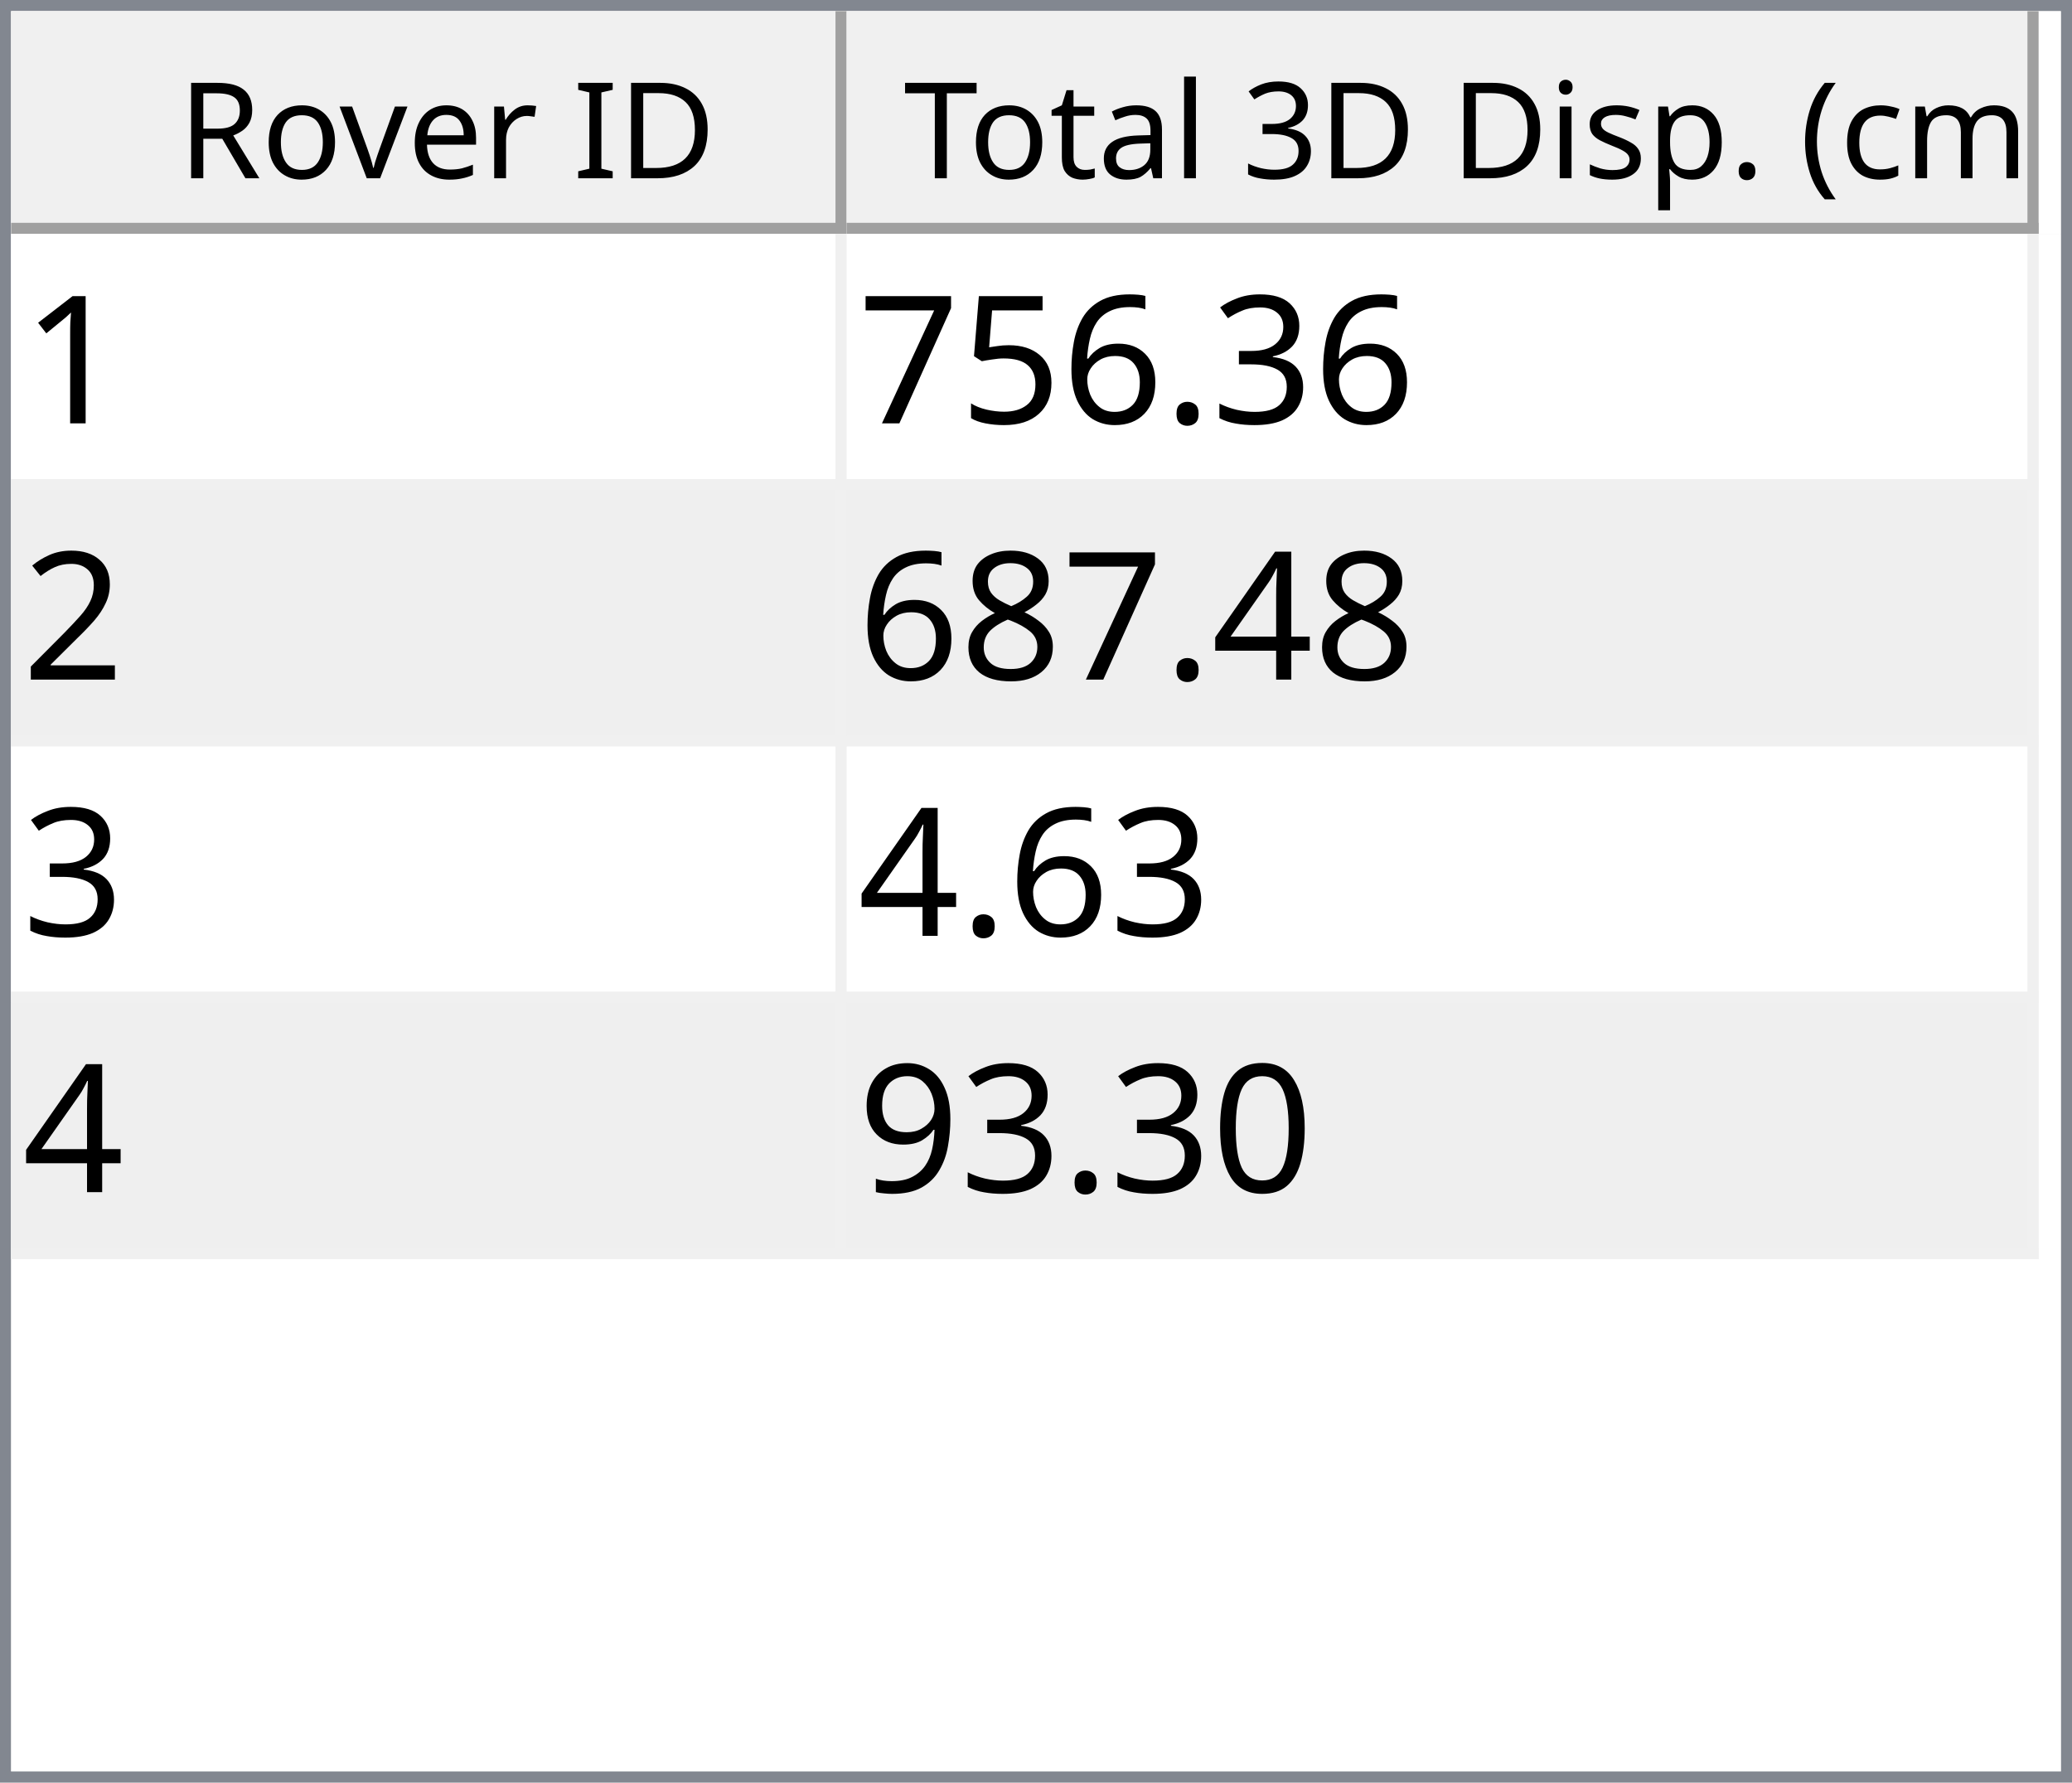
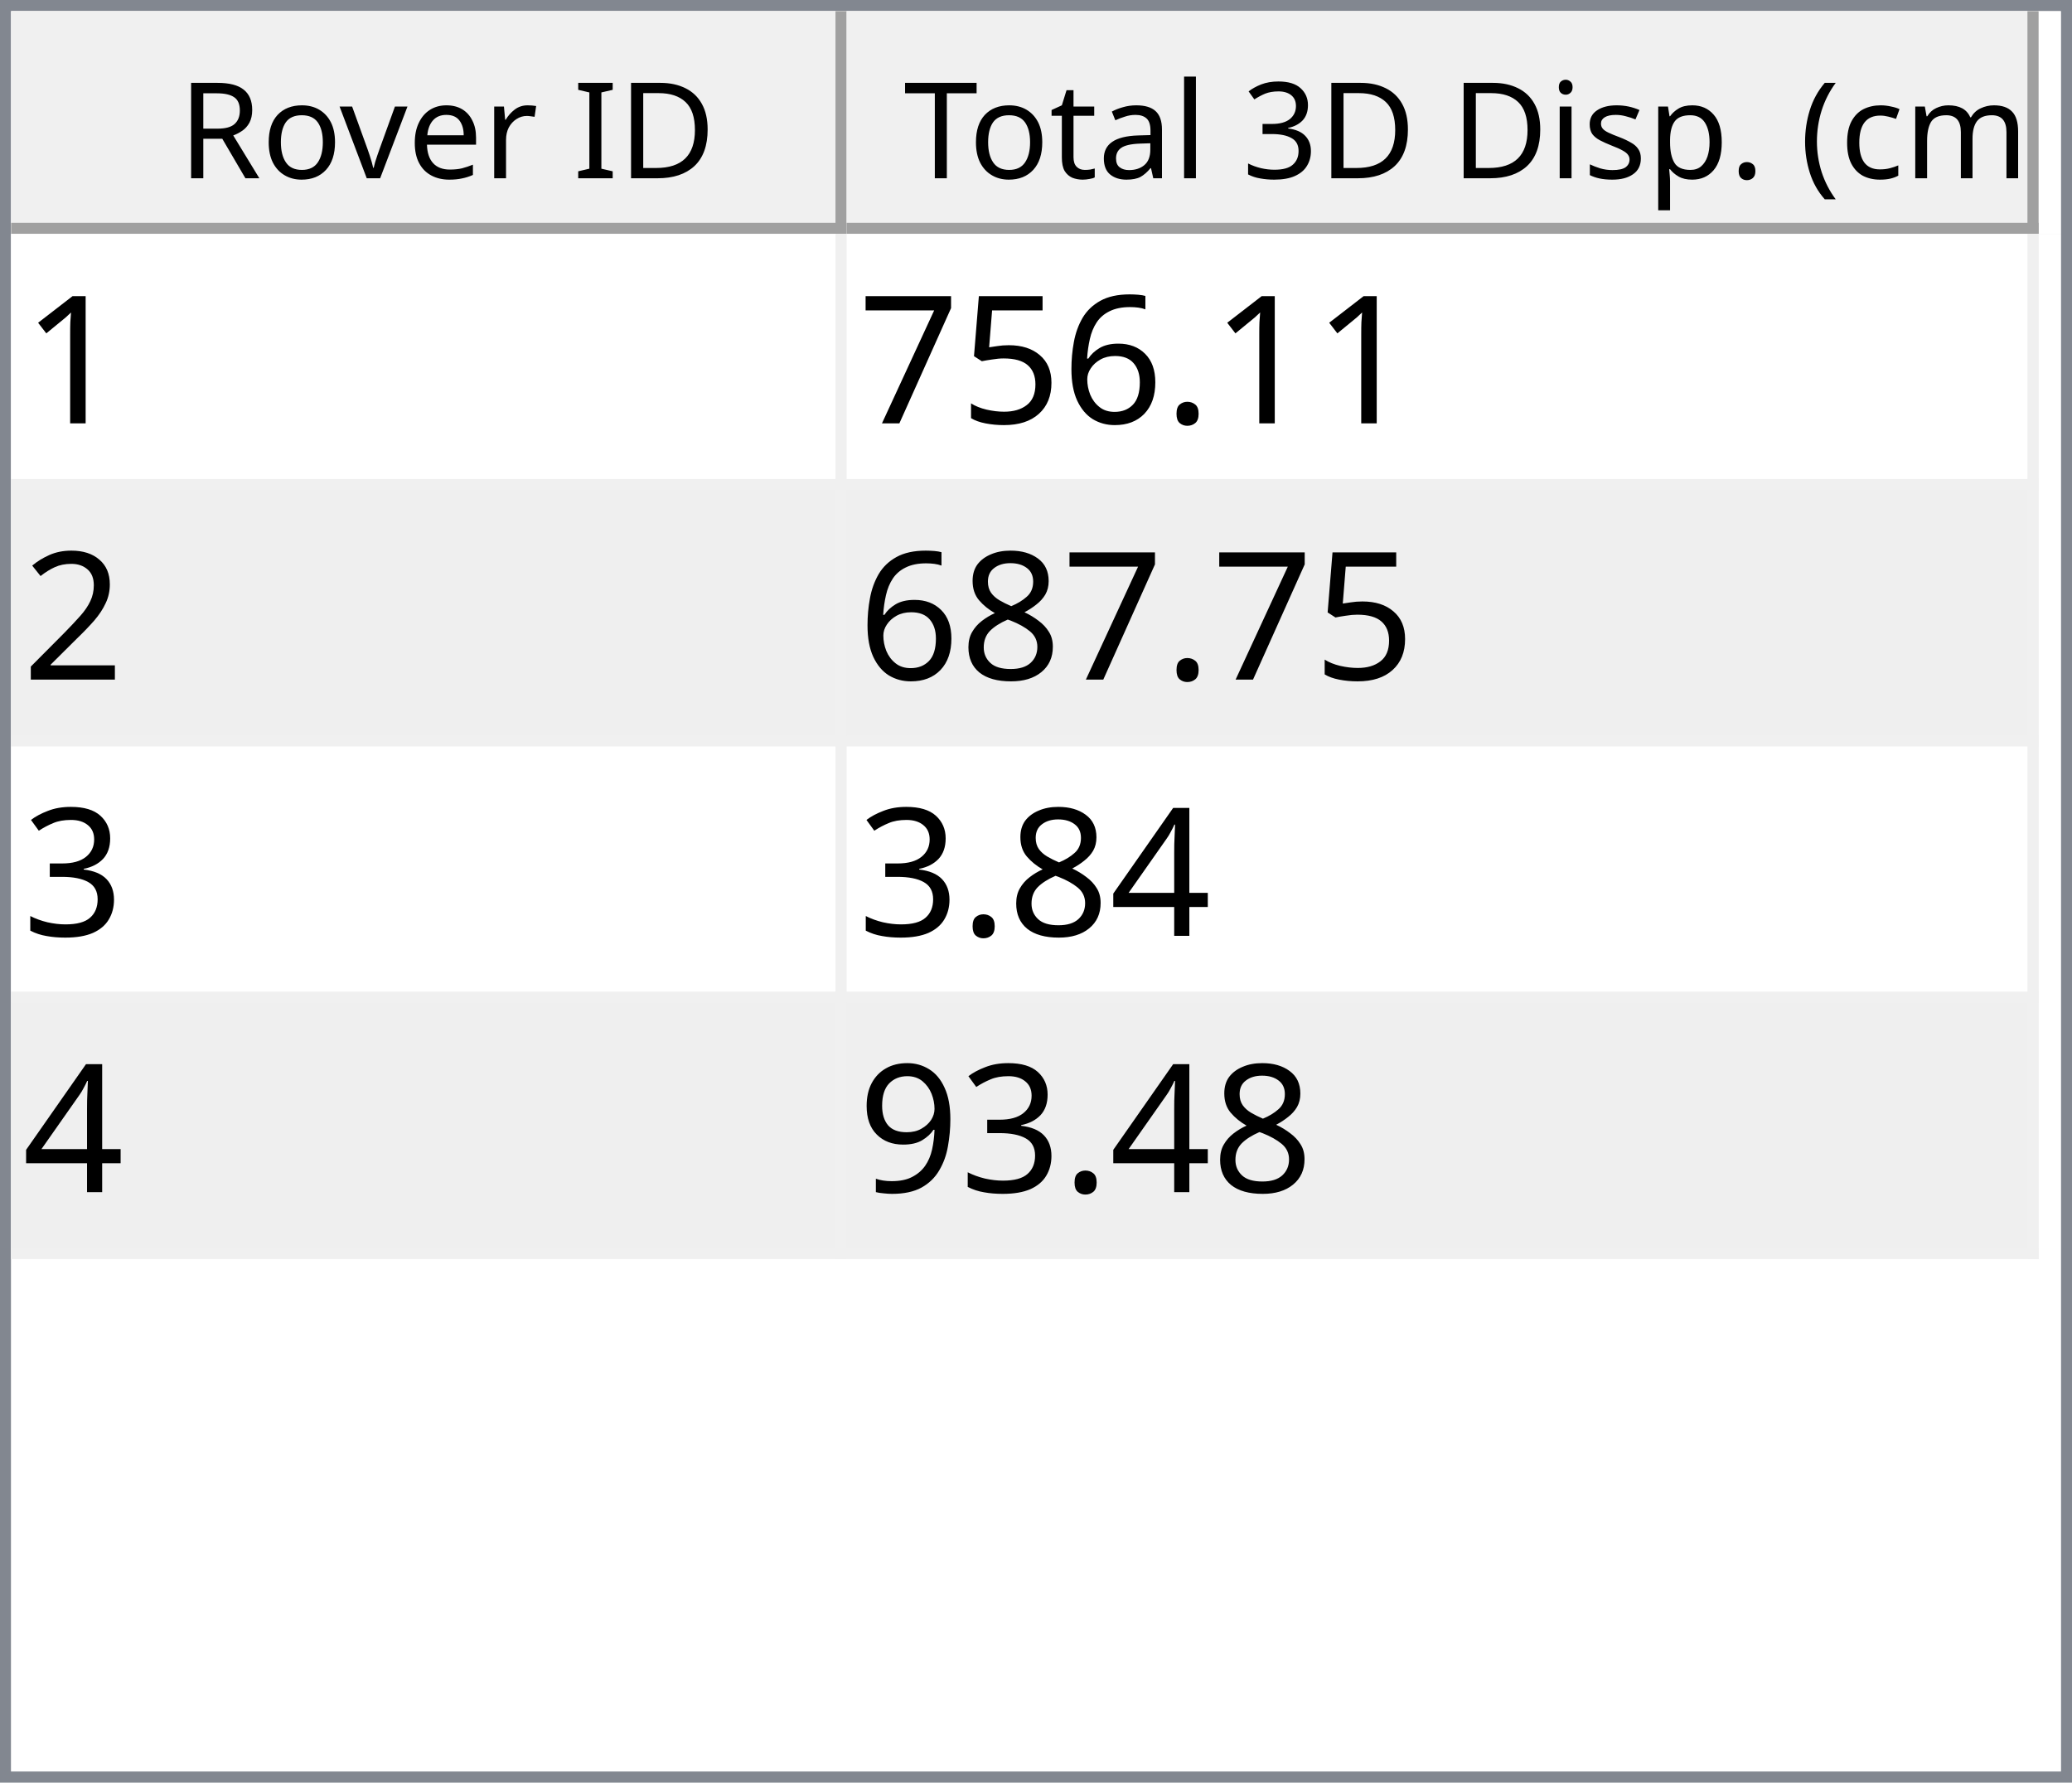
<svg xmlns="http://www.w3.org/2000/svg" style="fill-opacity:1; color-rendering:auto; color-interpolation:auto; text-rendering:auto; stroke:black; stroke-linecap:square; stroke-miterlimit:10; shape-rendering:auto; stroke-opacity:1; fill:black; stroke-dasharray:none; font-weight:normal; stroke-width:1; font-family:'Dialog'; font-style:normal; stroke-linejoin:miter; font-size:12px; stroke-dashoffset:0; image-rendering:auto;" width="186" height="160">
  <defs id="genericDefs" />
  <g>
    <defs id="defs1">
      <clipPath clipPathUnits="userSpaceOnUse" id="clipPath1">
        <path d="M0 0 L186 0 L186 160 L0 160 L0 0 Z" />
      </clipPath>
      <clipPath clipPathUnits="userSpaceOnUse" id="clipPath2">
        <path d="M0 0 L0 160 L186 160 L186 0 Z" />
      </clipPath>
      <clipPath clipPathUnits="userSpaceOnUse" id="clipPath3">
        <path d="M0 0 L0 20 L184 20 L184 0 Z" />
      </clipPath>
      <clipPath clipPathUnits="userSpaceOnUse" id="clipPath4">
        <path d="M0 0 L0 20 L75 20 L75 0 Z" />
      </clipPath>
      <clipPath clipPathUnits="userSpaceOnUse" id="clipPath5">
        <path d="M1 1 L1 19 L74 19 L74 1 Z" />
      </clipPath>
      <clipPath clipPathUnits="userSpaceOnUse" id="clipPath6">
        <path d="M0 0 L0 18 L73 18 L73 0 Z" />
      </clipPath>
      <clipPath clipPathUnits="userSpaceOnUse" id="clipPath7">
        <path d="M-0.5 -0.5 L-0.5 19.5 L74.5 19.5 L74.5 -0.5 Z" />
      </clipPath>
      <clipPath clipPathUnits="userSpaceOnUse" id="clipPath8">
        <path d="M0 0 L0 20 L107 20 L107 0 Z" />
      </clipPath>
      <clipPath clipPathUnits="userSpaceOnUse" id="clipPath9">
        <path d="M1 1 L1 19 L106 19 L106 1 Z" />
      </clipPath>
      <clipPath clipPathUnits="userSpaceOnUse" id="clipPath10">
        <path d="M0 0 L0 18 L105 18 L105 0 Z" />
      </clipPath>
      <clipPath clipPathUnits="userSpaceOnUse" id="clipPath11">
        <path d="M-0.5 -0.5 L-0.5 19.5 L106.5 19.5 L106.5 -0.5 Z" />
      </clipPath>
      <clipPath clipPathUnits="userSpaceOnUse" id="clipPath12">
        <path d="M0 0 L0 138 L184 138 L184 0 Z" />
      </clipPath>
      <clipPath clipPathUnits="userSpaceOnUse" id="clipPath13">
        <path d="M0 0 L0 92 L182 92 L182 0 Z" />
      </clipPath>
      <clipPath clipPathUnits="userSpaceOnUse" id="clipPath14">
        <path d="M-0.5 -0.5 L-0.5 91.5 L181.5 91.5 L181.5 -0.5 Z" />
      </clipPath>
      <clipPath clipPathUnits="userSpaceOnUse" id="clipPath15">
        <path d="M0 0 L0 22 L74 22 L74 0 Z" />
      </clipPath>
      <clipPath clipPathUnits="userSpaceOnUse" id="clipPath16">
        <path d="M0 0 L0 22 L106 22 L106 0 Z" />
      </clipPath>
      <font horiz-adv-x="64.551" id="font1">
        <font-face ascent="107.91" descent="25.098" units-per-em="100" style="font-style:normal; font-family:Segoe UI; font-weight:normal;" />
        <missing-glyph horiz-adv-x="64.551" d="M8.109 0 L8.109 68.266 L56.453 68.266 L56.453 0 L8.109 0 ZM15.328 7.234 L49.219 7.234 L49.219 61.031 L15.328 61.031 L15.328 7.234 Z" />
        <glyph unicode="D" horiz-adv-x="70.117" d="M9.188 0 L9.188 70.016 L28.516 70.016 Q65.531 70.016 65.531 35.891 Q65.531 19.672 55.25 9.836 Q44.969 0 27.734 0 L9.188 0 ZM17.391 62.594 L17.391 7.422 L27.828 7.422 Q41.609 7.422 49.273 14.797 Q56.938 22.172 56.938 35.688 Q56.938 62.594 28.328 62.594 L17.391 62.594 Z" />
        <glyph unicode="I" horiz-adv-x="26.611" d="M17.391 0 L9.188 0 L9.188 70.016 L17.391 70.016 L17.391 0 Z" />
        <glyph unicode=" " horiz-adv-x="27.393" d="" />
        <glyph unicode="r" horiz-adv-x="34.766" d="M34.188 41.891 Q32.078 43.5 28.125 43.5 Q23 43.5 19.555 38.672 Q16.109 33.844 16.109 25.484 L16.109 0 L8.109 0 L8.109 50 L16.109 50 L16.109 39.703 L16.312 39.703 Q18.016 44.969 21.531 47.922 Q25.047 50.875 29.391 50.875 Q32.516 50.875 34.188 50.203 L34.188 41.891 Z" />
        <glyph unicode="e" horiz-adv-x="52.295" d="M48.297 23 L12.984 23 Q13.188 14.656 17.484 10.109 Q21.781 5.562 29.297 5.562 Q37.75 5.562 44.828 11.141 L44.828 3.609 Q38.234 -1.172 27.391 -1.172 Q16.797 -1.172 10.742 5.641 Q4.688 12.453 4.688 24.812 Q4.688 36.469 11.305 43.82 Q17.922 51.172 27.734 51.172 Q37.547 51.172 42.922 44.828 Q48.297 38.484 48.297 27.203 L48.297 23 ZM40.094 29.781 Q40.047 36.719 36.75 40.578 Q33.453 44.438 27.594 44.438 Q21.922 44.438 17.969 40.383 Q14.016 36.328 13.094 29.781 L40.094 29.781 Z" />
        <glyph unicode="v" horiz-adv-x="47.9" d="M47.406 50 L27.484 0 L19.625 0 L0.688 50 L9.469 50 L22.172 13.672 Q23.578 9.672 23.922 6.688 L24.125 6.688 Q24.609 10.453 25.688 13.484 L38.969 50 L47.406 50 Z" />
        <glyph unicode="o" horiz-adv-x="58.594" d="M29 -1.172 Q17.922 -1.172 11.305 5.836 Q4.688 12.844 4.688 24.422 Q4.688 37.016 11.57 44.094 Q18.453 51.172 30.172 51.172 Q41.359 51.172 47.633 44.289 Q53.906 37.406 53.906 25.203 Q53.906 13.234 47.141 6.031 Q40.375 -1.172 29 -1.172 ZM29.594 44.438 Q21.875 44.438 17.383 39.188 Q12.891 33.938 12.891 24.703 Q12.891 15.828 17.43 10.695 Q21.969 5.562 29.594 5.562 Q37.359 5.562 41.531 10.594 Q45.703 15.625 45.703 24.906 Q45.703 34.281 41.531 39.359 Q37.359 44.438 29.594 44.438 Z" />
        <glyph unicode="R" horiz-adv-x="59.814" d="M59.375 0 L49.609 0 L37.891 19.625 Q36.281 22.359 34.766 24.289 Q33.25 26.219 31.664 27.438 Q30.078 28.656 28.25 29.219 Q26.422 29.781 24.125 29.781 L17.391 29.781 L17.391 0 L9.188 0 L9.188 70.016 L30.078 70.016 Q34.672 70.016 38.555 68.867 Q42.438 67.719 45.289 65.375 Q48.141 63.031 49.758 59.547 Q51.375 56.062 51.375 51.375 Q51.375 47.703 50.273 44.656 Q49.172 41.609 47.148 39.211 Q45.125 36.812 42.266 35.133 Q39.406 33.453 35.844 32.516 L35.844 32.328 Q37.594 31.547 38.891 30.547 Q40.188 29.547 41.359 28.18 Q42.531 26.812 43.68 25.078 Q44.828 23.344 46.234 21.047 L59.375 0 ZM17.391 62.594 L17.391 37.203 L28.516 37.203 Q31.594 37.203 34.203 38.133 Q36.812 39.062 38.719 40.797 Q40.625 42.531 41.703 45.047 Q42.781 47.562 42.781 50.688 Q42.781 56.297 39.141 59.445 Q35.5 62.594 28.609 62.594 L17.391 62.594 Z" />
        <glyph unicode=")" horiz-adv-x="30.176" d="M8.297 -15.922 L1.172 -15.922 Q16.406 2.344 16.406 26.812 Q16.406 51.469 1.078 70.016 L8.297 70.016 Q23.531 52.156 23.531 26.703 Q23.531 1.375 8.297 -15.922 Z" />
        <glyph unicode="m" horiz-adv-x="86.133" d="M79.109 0 L71.094 0 L71.094 28.719 Q71.094 37.016 68.531 40.727 Q65.969 44.438 59.906 44.438 Q54.781 44.438 51.195 39.75 Q47.609 35.062 47.609 28.516 L47.609 0 L39.594 0 L39.594 29.688 Q39.594 44.438 28.219 44.438 Q22.953 44.438 19.531 40.016 Q16.109 35.594 16.109 28.516 L16.109 0 L8.109 0 L8.109 50 L16.109 50 L16.109 42.094 L16.312 42.094 Q21.625 51.172 31.844 51.172 Q36.969 51.172 40.773 48.312 Q44.578 45.453 46 40.828 Q51.562 51.172 62.594 51.172 Q79.109 51.172 79.109 30.812 L79.109 0 Z" />
        <glyph unicode="c" horiz-adv-x="46.191" d="M42.188 2.297 Q36.422 -1.172 28.516 -1.172 Q17.828 -1.172 11.258 5.789 Q4.688 12.75 4.688 23.828 Q4.688 36.188 11.766 43.68 Q18.844 51.172 30.672 51.172 Q37.25 51.172 42.281 48.734 L42.281 40.531 Q36.719 44.438 30.375 44.438 Q22.703 44.438 17.797 38.945 Q12.891 33.453 12.891 24.516 Q12.891 15.719 17.508 10.641 Q22.125 5.562 29.891 5.562 Q36.422 5.562 42.188 9.906 L42.188 2.297 Z" />
        <glyph unicode="(" horiz-adv-x="30.176" d="M29.109 -15.922 L21.969 -15.922 Q6.844 1.375 6.844 26.703 Q6.844 52.156 21.969 70.016 L29.203 70.016 Q13.875 51.469 13.875 26.812 Q13.875 2.344 29.109 -15.922 Z" />
        <glyph unicode="." horiz-adv-x="21.68" d="M10.891 -1.078 Q8.641 -1.078 7.055 0.539 Q5.469 2.156 5.469 4.391 Q5.469 6.641 7.055 8.273 Q8.641 9.906 10.891 9.906 Q13.188 9.906 14.797 8.273 Q16.406 6.641 16.406 4.391 Q16.406 2.156 14.797 0.539 Q13.188 -1.078 10.891 -1.078 Z" />
        <glyph unicode="p" horiz-adv-x="58.789" d="M16.312 7.234 L16.109 7.234 L16.109 -23 L8.109 -23 L8.109 50 L16.109 50 L16.109 41.219 L16.312 41.219 Q22.219 51.172 33.594 51.172 Q43.266 51.172 48.688 44.461 Q54.109 37.75 54.109 26.469 Q54.109 13.922 48 6.375 Q41.891 -1.172 31.297 -1.172 Q21.578 -1.172 16.312 7.234 ZM16.109 27.391 L16.109 20.406 Q16.109 14.203 20.141 9.883 Q24.172 5.562 30.375 5.562 Q37.641 5.562 41.773 11.133 Q45.906 16.703 45.906 26.609 Q45.906 34.969 42.047 39.703 Q38.188 44.438 31.594 44.438 Q24.609 44.438 20.359 39.578 Q16.109 34.719 16.109 27.391 Z" />
        <glyph unicode="s" horiz-adv-x="42.432" d="M5.078 1.812 L5.078 10.406 Q11.625 5.562 19.484 5.562 Q30.031 5.562 30.031 12.594 Q30.031 14.594 29.125 15.992 Q28.219 17.391 26.68 18.461 Q25.141 19.531 23.07 20.383 Q21 21.234 18.609 22.172 Q15.281 23.484 12.766 24.828 Q10.25 26.172 8.57 27.859 Q6.891 29.547 6.031 31.695 Q5.172 33.844 5.172 36.719 Q5.172 40.234 6.789 42.945 Q8.406 45.656 11.086 47.484 Q13.766 49.312 17.211 50.242 Q20.656 51.172 24.312 51.172 Q30.812 51.172 35.938 48.922 L35.938 40.828 Q30.422 44.438 23.25 44.438 Q21 44.438 19.195 43.922 Q17.391 43.406 16.094 42.477 Q14.797 41.547 14.086 40.258 Q13.375 38.969 13.375 37.406 Q13.375 35.453 14.086 34.133 Q14.797 32.812 16.164 31.789 Q17.531 30.766 19.484 29.938 Q21.438 29.109 23.922 28.125 Q27.25 26.859 29.883 25.516 Q32.516 24.172 34.375 22.484 Q36.234 20.797 37.234 18.602 Q38.234 16.406 38.234 13.375 Q38.234 9.672 36.602 6.938 Q34.969 4.203 32.234 2.398 Q29.5 0.594 25.93 -0.289 Q22.359 -1.172 18.453 -1.172 Q10.75 -1.172 5.078 1.812 Z" />
        <glyph unicode="i" horiz-adv-x="24.219" d="M12.203 62.703 Q10.062 62.703 8.547 64.164 Q7.031 65.625 7.031 67.875 Q7.031 70.125 8.547 71.609 Q10.062 73.094 12.203 73.094 Q14.406 73.094 15.945 71.609 Q17.484 70.125 17.484 67.875 Q17.484 65.719 15.945 64.211 Q14.406 62.703 12.203 62.703 ZM16.109 0 L8.109 0 L8.109 50 L16.109 50 L16.109 0 Z" />
        <glyph unicode="3" horiz-adv-x="53.906" d="M46.531 19.828 Q46.531 15.094 44.75 11.211 Q42.969 7.328 39.719 4.57 Q36.469 1.812 31.93 0.297 Q27.391 -1.219 21.922 -1.219 Q11.922 -1.219 6 2.594 L6 11.188 Q13.094 5.609 22.219 5.609 Q25.875 5.609 28.828 6.539 Q31.781 7.469 33.906 9.227 Q36.031 10.984 37.18 13.477 Q38.328 15.969 38.328 19.094 Q38.328 32.812 18.797 32.812 L12.984 32.812 L12.984 39.594 L18.5 39.594 Q35.797 39.594 35.797 52.484 Q35.797 64.406 22.609 64.406 Q15.188 64.406 8.688 59.422 L8.688 67.188 Q15.375 71.188 24.609 71.188 Q29 71.188 32.57 69.969 Q36.141 68.75 38.68 66.555 Q41.219 64.359 42.609 61.281 Q44 58.203 44 54.5 Q44 40.672 30.031 36.719 L30.031 36.531 Q33.594 36.141 36.625 34.797 Q39.656 33.453 41.852 31.305 Q44.047 29.156 45.289 26.25 Q46.531 23.344 46.531 19.828 Z" />
        <glyph unicode="l" horiz-adv-x="24.219" d="M16.109 0 L8.109 0 L8.109 74.031 L16.109 74.031 L16.109 0 Z" />
        <glyph unicode="a" horiz-adv-x="50.879" d="M43.891 0 L35.891 0 L35.891 7.812 L35.688 7.812 Q30.469 -1.172 20.312 -1.172 Q12.844 -1.172 8.617 2.781 Q4.391 6.734 4.391 13.281 Q4.391 27.297 20.906 29.594 L35.891 31.688 Q35.891 44.438 25.594 44.438 Q16.547 44.438 9.281 38.281 L9.281 46.484 Q16.656 51.172 26.266 51.172 Q43.891 51.172 43.891 32.516 L43.891 0 ZM35.891 25.297 L23.828 23.641 Q18.266 22.859 15.43 20.875 Q12.594 18.891 12.594 13.875 Q12.594 10.203 15.211 7.883 Q17.828 5.562 22.172 5.562 Q28.125 5.562 32.008 9.742 Q35.891 13.922 35.891 20.312 L35.891 25.297 Z" />
        <glyph unicode="t" horiz-adv-x="33.887" d="M31.297 0.484 Q28.469 -1.078 23.828 -1.078 Q10.688 -1.078 10.688 13.578 L10.688 43.172 L2.094 43.172 L2.094 50 L10.688 50 L10.688 62.203 L18.703 64.797 L18.703 50 L31.297 50 L31.297 43.172 L18.703 43.172 L18.703 14.984 Q18.703 9.969 20.414 7.82 Q22.125 5.672 26.078 5.672 Q29.109 5.672 31.297 7.328 L31.297 0.484 Z" />
        <glyph unicode="T" horiz-adv-x="52.393" d="M50.594 62.594 L30.375 62.594 L30.375 0 L22.172 0 L22.172 62.594 L2 62.594 L2 70.016 L50.594 70.016 L50.594 62.594 Z" />
      </font>
      <font horiz-adv-x="75.0" id="font2">
        <font-face ascent="100.537" descent="21.973" units-per-em="100" style="font-style:normal; font-family:sans-serif; font-weight:normal;" />
        <missing-glyph horiz-adv-x="75.0" d="M12.5 0 L12.5 62.5 L62.5 62.5 L62.5 0 L12.5 0 ZM14.062 1.562 L60.938 1.562 L60.938 60.938 L14.062 60.938 L14.062 1.562 Z" />
        <glyph unicode="1" horiz-adv-x="55.615" d="M37.25 0 L28.469 0 L28.469 56 Q25.297 52.984 20.141 49.953 Q14.984 46.922 10.891 45.406 L10.891 53.906 Q18.266 57.375 23.781 62.305 Q29.297 67.234 31.594 71.875 L37.25 71.875 L37.25 0 Z" />
-         <glyph unicode="3" horiz-adv-x="55.615" d="M4.203 18.891 L12.984 20.062 Q14.5 12.594 18.141 9.297 Q21.781 6 27 6 Q33.203 6 37.477 10.297 Q41.75 14.594 41.75 20.953 Q41.75 27 37.797 30.93 Q33.844 34.859 27.734 34.859 Q25.25 34.859 21.531 33.891 L22.516 41.609 Q23.391 41.5 23.922 41.5 Q29.547 41.5 34.039 44.43 Q38.531 47.359 38.531 53.469 Q38.531 58.297 35.258 61.477 Q31.984 64.656 26.812 64.656 Q21.688 64.656 18.266 61.43 Q14.844 58.203 13.875 51.766 L5.078 53.328 Q6.688 62.156 12.398 67.016 Q18.109 71.875 26.609 71.875 Q32.469 71.875 37.398 69.359 Q42.328 66.844 44.945 62.5 Q47.562 58.156 47.562 53.266 Q47.562 48.641 45.07 44.828 Q42.578 41.016 37.703 38.766 Q44.047 37.312 47.562 32.695 Q51.078 28.078 51.078 21.141 Q51.078 11.766 44.242 5.25 Q37.406 -1.266 26.953 -1.266 Q17.531 -1.266 11.305 4.352 Q5.078 9.969 4.203 18.891 Z" />
        <glyph unicode="." horiz-adv-x="27.783" d="M9.078 0 L9.078 10.016 L19.094 10.016 L19.094 0 L9.078 0 Z" />
        <glyph unicode="6" horiz-adv-x="55.615" d="M49.75 54.047 L41.016 53.375 Q39.844 58.547 37.703 60.891 Q34.125 64.656 28.906 64.656 Q24.703 64.656 21.531 62.312 Q17.391 59.281 14.992 53.469 Q12.594 47.656 12.5 36.922 Q15.672 41.75 20.266 44.094 Q24.859 46.438 29.891 46.438 Q38.672 46.438 44.852 39.969 Q51.031 33.5 51.031 23.25 Q51.031 16.5 48.125 10.719 Q45.219 4.938 40.141 1.859 Q35.062 -1.219 28.609 -1.219 Q17.625 -1.219 10.695 6.859 Q3.766 14.938 3.766 33.5 Q3.766 54.25 11.422 63.672 Q18.109 71.875 29.438 71.875 Q37.891 71.875 43.289 67.141 Q48.688 62.406 49.75 54.047 ZM13.875 23.188 Q13.875 18.656 15.797 14.508 Q17.719 10.359 21.188 8.18 Q24.656 6 28.469 6 Q34.031 6 38.039 10.492 Q42.047 14.984 42.047 22.703 Q42.047 30.125 38.086 34.398 Q34.125 38.672 28.125 38.672 Q22.172 38.672 18.023 34.398 Q13.875 30.125 13.875 23.188 Z" />
        <glyph unicode="5" horiz-adv-x="55.615" d="M4.156 18.75 L13.375 19.531 Q14.406 12.797 18.141 9.398 Q21.875 6 27.156 6 Q33.5 6 37.891 10.789 Q42.281 15.578 42.281 23.484 Q42.281 31 38.062 35.352 Q33.844 39.703 27 39.703 Q22.75 39.703 19.336 37.773 Q15.922 35.844 13.969 32.766 L5.719 33.844 L12.641 70.609 L48.25 70.609 L48.25 62.203 L19.672 62.203 L15.828 42.969 Q22.266 47.469 29.344 47.469 Q38.719 47.469 45.164 40.969 Q51.609 34.469 51.609 24.266 Q51.609 14.547 45.953 7.469 Q39.062 -1.219 27.156 -1.219 Q17.391 -1.219 11.211 4.25 Q5.031 9.719 4.156 18.75 Z" />
        <glyph unicode="7" horiz-adv-x="55.615" d="M4.734 62.203 L4.734 70.656 L51.078 70.656 L51.078 63.812 Q44.234 56.547 37.523 44.484 Q30.812 32.422 27.156 19.672 Q24.516 10.688 23.781 0 L14.75 0 Q14.891 8.453 18.062 20.414 Q21.234 32.375 27.172 43.484 Q33.109 54.594 39.797 62.203 L4.734 62.203 Z" />
        <glyph unicode="2" horiz-adv-x="55.615" d="M50.344 8.453 L50.344 0 L3.031 0 Q2.938 3.172 4.047 6.109 Q5.859 10.938 9.836 15.625 Q13.812 20.312 21.344 26.469 Q33.016 36.031 37.117 41.625 Q41.219 47.219 41.219 52.203 Q41.219 57.422 37.477 61.008 Q33.734 64.594 27.734 64.594 Q21.391 64.594 17.578 60.789 Q13.766 56.984 13.719 50.25 L4.688 51.172 Q5.609 61.281 11.664 66.578 Q17.719 71.875 27.938 71.875 Q38.234 71.875 44.242 66.164 Q50.25 60.453 50.25 52 Q50.25 47.703 48.492 43.555 Q46.734 39.406 42.656 34.812 Q38.578 30.219 29.109 22.219 Q21.188 15.578 18.945 13.211 Q16.703 10.844 15.234 8.453 L50.344 8.453 Z" />
+         <glyph unicode="8" horiz-adv-x="55.615" d="M17.672 38.812 Q12.203 40.828 9.57 44.539 Q6.938 48.25 6.938 53.422 Q6.938 61.234 12.555 66.555 Q18.172 71.875 27.484 71.875 Q36.859 71.875 42.578 66.43 Q48.297 60.984 48.297 53.172 Q48.297 48.188 45.68 44.508 Q43.062 40.828 37.75 38.812 Q44.344 36.672 47.781 31.883 Q51.219 27.094 51.219 20.453 Q51.219 11.281 44.727 5.031 Q38.234 -1.219 27.641 -1.219 Q17.047 -1.219 10.547 5.055 Q4.047 11.328 4.047 20.703 Q4.047 27.688 7.594 32.398 Q11.141 37.109 17.672 38.812 ZM15.922 53.719 Q15.922 48.641 19.195 45.414 Q22.469 42.188 27.688 42.188 Q32.766 42.188 36.016 45.383 Q39.266 48.578 39.266 53.219 Q39.266 58.062 35.914 61.359 Q32.562 64.656 27.594 64.656 Q22.562 64.656 19.242 61.43 Q15.922 58.203 15.922 53.719 ZM13.094 20.656 Q13.094 16.891 14.875 13.375 Q16.656 9.859 20.172 7.93 Q23.688 6 27.734 6 Q34.031 6 38.133 10.055 Q42.234 14.109 42.234 20.359 Q42.234 26.703 38.016 30.859 Q33.797 35.016 27.438 35.016 Q21.234 35.016 17.164 30.914 Q13.094 26.812 13.094 20.656 Z" />
+         <glyph unicode="3" horiz-adv-x="55.615" d="M4.203 18.891 L12.984 20.062 Q14.5 12.594 18.141 9.297 Q21.781 6 27 6 Q33.203 6 37.477 10.297 Q41.75 14.594 41.75 20.953 Q41.75 27 37.797 30.93 Q33.844 34.859 27.734 34.859 Q25.25 34.859 21.531 33.891 L22.516 41.609 Q23.391 41.5 23.922 41.5 Q29.547 41.5 34.039 44.43 Q38.531 47.359 38.531 53.469 Q38.531 58.297 35.258 61.477 Q31.984 64.656 26.812 64.656 Q21.688 64.656 18.266 61.43 Q14.844 58.203 13.875 51.766 L5.078 53.328 Q6.688 62.156 12.398 67.016 Q18.109 71.875 26.609 71.875 Q32.469 71.875 37.398 69.359 Q42.328 66.844 44.945 62.5 Q47.562 58.156 47.562 53.266 Q47.562 48.641 45.07 44.828 Q42.578 41.016 37.703 38.766 Q44.047 37.312 47.562 32.695 Q51.078 28.078 51.078 21.141 Q51.078 11.766 44.242 5.25 Q37.406 -1.266 26.953 -1.266 Q17.531 -1.266 11.305 4.352 Q5.078 9.969 4.203 18.891 Z" />
        <glyph unicode="4" horiz-adv-x="55.615" d="M32.328 0 L32.328 17.141 L1.266 17.141 L1.266 25.203 L33.938 71.578 L41.109 71.578 L41.109 25.203 L50.781 25.203 L50.781 17.141 L41.109 17.141 L41.109 0 L32.328 0 ZM32.328 25.203 L32.328 57.469 L9.906 25.203 L32.328 25.203 Z" />
-         <glyph unicode="8" horiz-adv-x="55.615" d="M17.672 38.812 Q12.203 40.828 9.57 44.539 Q6.938 48.25 6.938 53.422 Q6.938 61.234 12.555 66.555 Q18.172 71.875 27.484 71.875 Q36.859 71.875 42.578 66.43 Q48.297 60.984 48.297 53.172 Q48.297 48.188 45.68 44.508 Q43.062 40.828 37.75 38.812 Q44.344 36.672 47.781 31.883 Q51.219 27.094 51.219 20.453 Q51.219 11.281 44.727 5.031 Q38.234 -1.219 27.641 -1.219 Q17.047 -1.219 10.547 5.055 Q4.047 11.328 4.047 20.703 Q4.047 27.688 7.594 32.398 Q11.141 37.109 17.672 38.812 ZM15.922 53.719 Q15.922 48.641 19.195 45.414 Q22.469 42.188 27.688 42.188 Q32.766 42.188 36.016 45.383 Q39.266 48.578 39.266 53.219 Q39.266 58.062 35.914 61.359 Q32.562 64.656 27.594 64.656 Q22.562 64.656 19.242 61.43 Q15.922 58.203 15.922 53.719 ZM13.094 20.656 Q13.094 16.891 14.875 13.375 Q16.656 9.859 20.172 7.93 Q23.688 6 27.734 6 Q34.031 6 38.133 10.055 Q42.234 14.109 42.234 20.359 Q42.234 26.703 38.016 30.859 Q33.797 35.016 27.438 35.016 Q21.234 35.016 17.164 30.914 Q13.094 26.812 13.094 20.656 Z" />
-         <glyph unicode="0" horiz-adv-x="55.615" d="M4.156 35.297 Q4.156 48 6.766 55.742 Q9.375 63.484 14.523 67.68 Q19.672 71.875 27.484 71.875 Q33.25 71.875 37.594 69.555 Q41.938 67.234 44.773 62.867 Q47.609 58.5 49.219 52.227 Q50.828 45.953 50.828 35.297 Q50.828 22.703 48.242 14.969 Q45.656 7.234 40.508 3.008 Q35.359 -1.219 27.484 -1.219 Q17.141 -1.219 11.234 6.203 Q4.156 15.141 4.156 35.297 ZM13.188 35.297 Q13.188 17.672 17.312 11.836 Q21.438 6 27.484 6 Q33.547 6 37.672 11.859 Q41.797 17.719 41.797 35.297 Q41.797 52.984 37.672 58.789 Q33.547 64.594 27.391 64.594 Q21.344 64.594 17.719 59.469 Q13.188 52.938 13.188 35.297 Z" />
        <glyph unicode="9" horiz-adv-x="55.615" d="M5.469 16.547 L13.922 17.328 Q14.984 11.375 18.016 8.688 Q21.047 6 25.781 6 Q29.828 6 32.883 7.859 Q35.938 9.719 37.891 12.82 Q39.844 15.922 41.164 21.195 Q42.484 26.469 42.484 31.938 Q42.484 32.516 42.438 33.688 Q39.797 29.5 35.234 26.883 Q30.672 24.266 25.344 24.266 Q16.453 24.266 10.305 30.711 Q4.156 37.156 4.156 47.703 Q4.156 58.594 10.578 65.234 Q17 71.875 26.656 71.875 Q33.641 71.875 39.43 68.117 Q45.219 64.359 48.219 57.398 Q51.219 50.438 51.219 37.25 Q51.219 23.531 48.242 15.406 Q45.266 7.281 39.383 3.031 Q33.5 -1.219 25.594 -1.219 Q17.188 -1.219 11.867 3.445 Q6.547 8.109 5.469 16.547 ZM41.453 48.141 Q41.453 55.719 37.43 60.156 Q33.406 64.594 27.734 64.594 Q21.875 64.594 17.531 59.812 Q13.188 55.031 13.188 47.406 Q13.188 40.578 17.312 36.305 Q21.438 32.031 27.484 32.031 Q33.594 32.031 37.523 36.305 Q41.453 40.578 41.453 48.141 Z" />
      </font>
    </defs>
    <g style="fill:white; stroke:white;">
      <rect x="0" y="0" width="186" style="clip-path:url(#clipPath1); stroke:none;" height="160" />
    </g>
    <g style="fill:white; text-rendering:optimizeSpeed; color-rendering:optimizeSpeed; image-rendering:optimizeSpeed; shape-rendering:crispEdges; stroke:white; color-interpolation:sRGB;">
      <rect x="0" width="186" height="160" y="0" style="stroke:none;" />
      <path style="stroke:none;" d="M0 160 L186 160 L186 0 L0 0 Z" />
    </g>
    <g style="fill:rgb(240,240,240); font-family:'Segoe UI'; stroke:rgb(240,240,240);">
      <rect x="0" y="0" width="186" style="clip-path:url(#clipPath2); stroke:none;" height="160" />
    </g>
    <g style="fill:rgb(130,135,144); font-family:'Segoe UI'; stroke:rgb(130,135,144);">
      <path d="M0 0 L186 0 L186 160 L0 160 L0 0 ZM1 1 L185 1 L185 159 L1 159 L1 1 Z" style="fill-rule:evenodd; clip-path:url(#clipPath2); stroke:none;" />
    </g>
    <g style="fill:white; font-family:'Segoe UI'; stroke:white;" transform="translate(1,1)">
      <rect x="0" y="0" width="184" style="clip-path:url(#clipPath3); stroke:none;" height="20" />
    </g>
    <g style="fill:rgb(240,240,240); font-family:'Segoe UI'; stroke:rgb(240,240,240);" transform="translate(1,1)">
      <rect x="0" y="0" width="75" style="clip-path:url(#clipPath4); stroke:none;" height="20" />
    </g>
    <g style="font-family:'Segoe UI';" transform="translate(2,2)">
      <text x="14" xml:space="preserve" y="14" style="clip-path:url(#clipPath6); stroke:none;">Rover ID</text>
    </g>
    <g style="fill:rgb(160,160,160); font-family:'Segoe UI'; stroke:rgb(160,160,160); stroke-linejoin:bevel;" transform="translate(1.5,1.5)">
      <line x1="74" x2="74" y1="0" style="fill:none; clip-path:url(#clipPath7);" y2="19" />
    </g>
    <g style="fill:rgb(160,160,160); font-family:'Segoe UI'; stroke:rgb(160,160,160); stroke-linejoin:bevel;" transform="matrix(1,0,0,1,1,1) translate(0.5,0.5)">
      <line x1="0" x2="74" y1="19" style="fill:none; clip-path:url(#clipPath7);" y2="19" />
    </g>
    <g style="fill:rgb(240,240,240); font-family:'Segoe UI'; stroke:rgb(240,240,240);" transform="translate(76,1)">
      <rect x="0" y="0" width="107" style="clip-path:url(#clipPath8); stroke:none;" height="20" />
    </g>
    <g style="font-family:'Segoe UI';" transform="translate(77,2)">
      <text x="1" xml:space="preserve" y="14" style="clip-path:url(#clipPath10); stroke:none;"> Total 3D Disp. (cm)</text>
    </g>
    <g style="fill:rgb(160,160,160); font-family:'Segoe UI'; stroke:rgb(160,160,160); stroke-linejoin:bevel;" transform="translate(76.5,1.5)">
      <line x1="106" x2="106" y1="0" style="fill:none; clip-path:url(#clipPath11);" y2="19" />
    </g>
    <g style="fill:rgb(160,160,160); font-family:'Segoe UI'; stroke:rgb(160,160,160); stroke-linejoin:bevel;" transform="matrix(1,0,0,1,76,1) translate(0.5,0.5)">
      <line x1="0" x2="106" y1="19" style="fill:none; clip-path:url(#clipPath11);" y2="19" />
    </g>
    <g style="fill:white; font-family:'Segoe UI'; stroke:white;" transform="translate(1,21)">
      <rect x="0" y="0" width="184" style="clip-path:url(#clipPath12); stroke:none;" height="138" />
    </g>
    <g style="fill:rgb(240,240,240); font-size:16px; font-family:sans-serif; stroke:rgb(240,240,240);" transform="translate(1,21)">
      <rect x="0" y="0" width="182" style="clip-path:url(#clipPath13); stroke:none;" height="92" />
      <line transform="translate(0.5,0.5)" x1="0" x2="181" y1="22" style="clip-path:url(#clipPath14); fill:none; stroke-linejoin:bevel;" y2="22" />
    </g>
    <g transform="matrix(1,0,0,1,1,21) translate(0.5,0.5)" style="fill:rgb(240,240,240); font-size:16px; font-family:sans-serif; stroke:rgb(240,240,240); stroke-linejoin:bevel;">
      <line x1="0" x2="181" y1="45" style="fill:none; clip-path:url(#clipPath14);" y2="45" />
    </g>
    <g transform="matrix(1,0,0,1,1,21) translate(0.5,0.5)" style="fill:rgb(240,240,240); font-size:16px; font-family:sans-serif; stroke:rgb(240,240,240); stroke-linejoin:bevel;">
      <line x1="0" x2="181" y1="68" style="fill:none; clip-path:url(#clipPath14);" y2="68" />
    </g>
    <g transform="matrix(1,0,0,1,1,21) translate(0.5,0.5)" style="fill:rgb(240,240,240); font-size:16px; font-family:sans-serif; stroke:rgb(240,240,240); stroke-linejoin:bevel;">
      <line x1="0" x2="181" y1="91" style="fill:none; clip-path:url(#clipPath14);" y2="91" />
    </g>
    <g transform="matrix(1,0,0,1,1,21) translate(0.5,0.5)" style="fill:rgb(240,240,240); font-size:16px; font-family:sans-serif; stroke:rgb(240,240,240); stroke-linejoin:bevel;">
      <line x1="74" x2="74" y1="0" style="fill:none; clip-path:url(#clipPath14);" y2="91" />
    </g>
    <g transform="matrix(1,0,0,1,1,21) translate(0.5,0.5)" style="fill:rgb(240,240,240); font-size:16px; font-family:sans-serif; stroke:rgb(240,240,240); stroke-linejoin:bevel;">
      <line x1="181" x2="181" y1="0" style="fill:none; clip-path:url(#clipPath14);" y2="91" />
    </g>
    <g style="fill:white; font-size:16px; font-family:sans-serif; stroke:white;" transform="matrix(1,0,0,1,1,21)">
      <rect x="0" y="0" width="74" style="clip-path:url(#clipPath15); stroke:none;" height="22" />
      <text x="1" y="17" style="fill:black; clip-path:url(#clipPath15); stroke:none;" xml:space="preserve">1</text>
    </g>
    <g style="fill:white; font-size:16px; font-family:sans-serif; stroke:white;" transform="matrix(1,0,0,1,1,21) translate(75,0)">
      <rect x="0" y="0" width="106" style="clip-path:url(#clipPath16); stroke:none;" height="22" />
-       <text x="1" y="17" style="fill:black; clip-path:url(#clipPath16); stroke:none;" xml:space="preserve">756.36</text>
+       <text x="1" y="17" style="fill:black; clip-path:url(#clipPath16); stroke:none;" xml:space="preserve">756.11</text>
    </g>
    <g style="fill:rgb(239,239,239); font-size:16px; font-family:sans-serif; stroke:rgb(239,239,239);" transform="matrix(1,0,0,1,1,21) translate(0,23)">
      <rect x="0" y="0" width="74" style="clip-path:url(#clipPath15); stroke:none;" height="22" />
      <text x="1" y="17" style="fill:black; clip-path:url(#clipPath15); stroke:none;" xml:space="preserve">2</text>
    </g>
    <g style="fill:rgb(239,239,239); font-size:16px; font-family:sans-serif; stroke:rgb(239,239,239);" transform="matrix(1,0,0,1,1,21) translate(75,23)">
      <rect x="0" y="0" width="106" style="clip-path:url(#clipPath16); stroke:none;" height="22" />
-       <text x="1" y="17" style="fill:black; clip-path:url(#clipPath16); stroke:none;" xml:space="preserve">687.48</text>
+       <text x="1" y="17" style="fill:black; clip-path:url(#clipPath16); stroke:none;" xml:space="preserve">687.75</text>
    </g>
    <g style="fill:white; font-size:16px; font-family:sans-serif; stroke:white;" transform="matrix(1,0,0,1,1,21) translate(0,46)">
      <rect x="0" y="0" width="74" style="clip-path:url(#clipPath15); stroke:none;" height="22" />
      <text x="1" y="17" style="fill:black; clip-path:url(#clipPath15); stroke:none;" xml:space="preserve">3</text>
    </g>
    <g style="fill:white; font-size:16px; font-family:sans-serif; stroke:white;" transform="matrix(1,0,0,1,1,21) translate(75,46)">
      <rect x="0" y="0" width="106" style="clip-path:url(#clipPath16); stroke:none;" height="22" />
-       <text x="1" y="17" style="fill:black; clip-path:url(#clipPath16); stroke:none;" xml:space="preserve">4.63</text>
+       <text x="1" y="17" style="fill:black; clip-path:url(#clipPath16); stroke:none;" xml:space="preserve">3.84</text>
    </g>
    <g style="fill:rgb(239,239,239); font-size:16px; font-family:sans-serif; stroke:rgb(239,239,239);" transform="matrix(1,0,0,1,1,21) translate(0,69)">
      <rect x="0" y="0" width="74" style="clip-path:url(#clipPath15); stroke:none;" height="22" />
      <text x="1" y="17" style="fill:black; clip-path:url(#clipPath15); stroke:none;" xml:space="preserve">4</text>
    </g>
    <g style="fill:rgb(239,239,239); font-size:16px; font-family:sans-serif; stroke:rgb(239,239,239);" transform="matrix(1,0,0,1,1,21) translate(75,69)">
      <rect x="0" y="0" width="106" style="clip-path:url(#clipPath16); stroke:none;" height="22" />
-       <text x="1" y="17" style="fill:black; clip-path:url(#clipPath16); stroke:none;" xml:space="preserve">93.30</text>
+       <text x="1" y="17" style="fill:black; clip-path:url(#clipPath16); stroke:none;" xml:space="preserve">93.48</text>
    </g>
  </g>
</svg>
